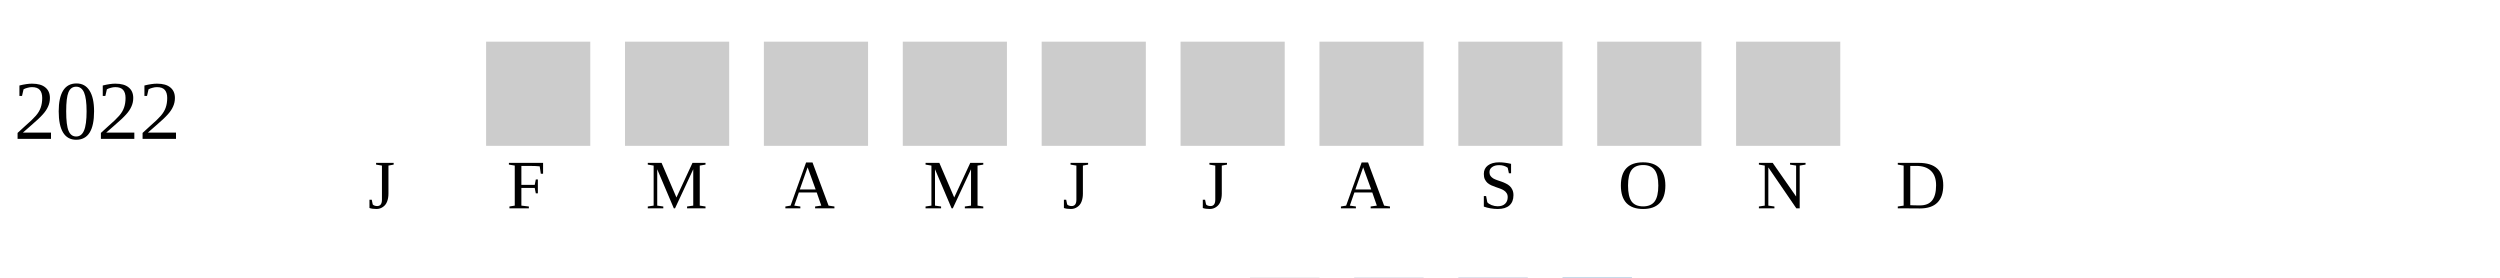
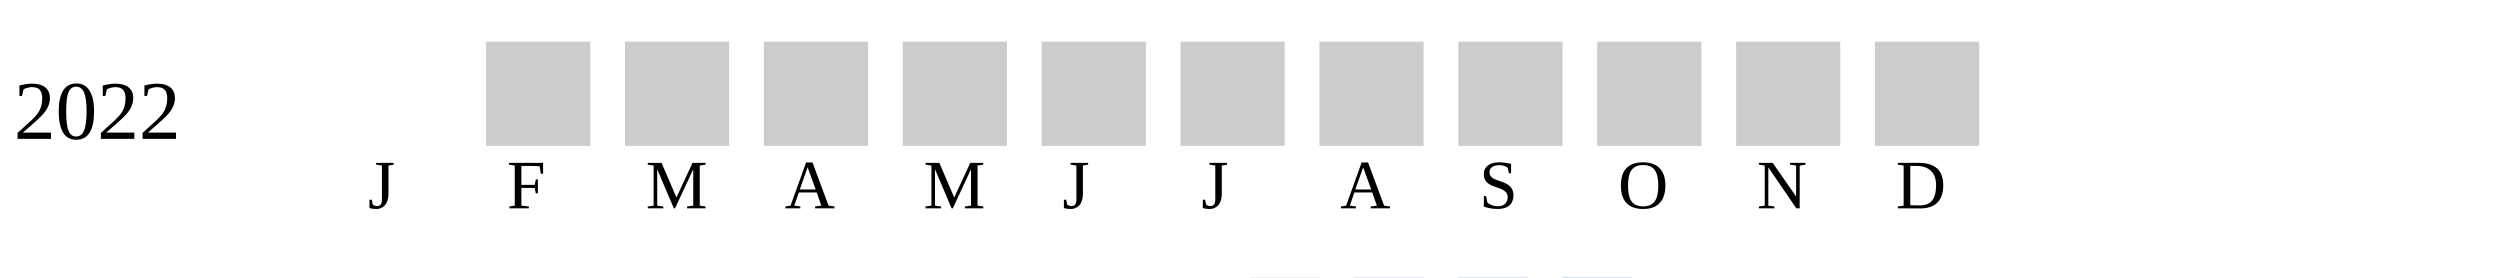
<svg xmlns="http://www.w3.org/2000/svg" width="360" height="40">
  <g transform="translate(0 0)">
    <text x="2" y="20">2022</text>
    <rect x="70" y="6" width="15" height="15" fill="#cccccc" />
    <rect x="90" y="6" width="15" height="15" fill="#cccccc" />
    <rect x="110" y="6" width="15" height="15" fill="#cccccc" />
    <rect x="130" y="6" width="15" height="15" fill="#cccccc" />
    <rect x="150" y="6" width="15" height="15" fill="#cccccc" />
    <rect x="170" y="6" width="15" height="15" fill="#cccccc" />
    <rect x="190" y="6" width="15" height="15" fill="#cccccc" />
    <rect x="210" y="6" width="15" height="15" fill="#cccccc" />
    <rect x="230" y="6" width="15" height="15" fill="#cccccc" />
    <rect x="250" y="6" width="15" height="15" fill="#cccccc" />
+     <rect x="270" y="6" width="15" height="15" fill="#cccccc" />
  </g>
  <text style="font-size: 10px; text-align: center" x="53" y="30">J</text>
  <text style="font-size: 10px; text-align: center" x="73" y="30">F</text>
  <text style="font-size: 10px; text-align: center" x="93" y="30">M</text>
  <text style="font-size: 10px; text-align: center" x="113" y="30">A</text>
  <text style="font-size: 10px; text-align: center" x="133" y="30">M</text>
  <text style="font-size: 10px; text-align: center" x="153" y="30">J</text>
  <text style="font-size: 10px; text-align: center" x="173" y="30">J</text>
  <text style="font-size: 10px; text-align: center" x="193" y="30">A</text>
  <text style="font-size: 10px; text-align: center" x="213" y="30">S</text>
  <text style="font-size: 10px; text-align: center" x="233" y="30">O</text>
  <text style="font-size: 10px; text-align: center" x="253" y="30">N</text>
  <text style="font-size: 10px; text-align: center" x="273" y="30">D</text>
  <text style="font-size: 10px;" x="155" y="49">Less</text>
  <rect fill="#b9bdc6" width="10" height="10" x="180" y="40" />
  <rect fill="#919fba" width="10" height="10" x="195" y="40" />
  <rect fill="#6882ae" width="10" height="10" x="210" y="40" />
  <rect fill="#005a9c" width="10" height="10" x="225" y="40" />
  <text x="240" y="49" style="font-size: 10px;">More</text>
</svg>
